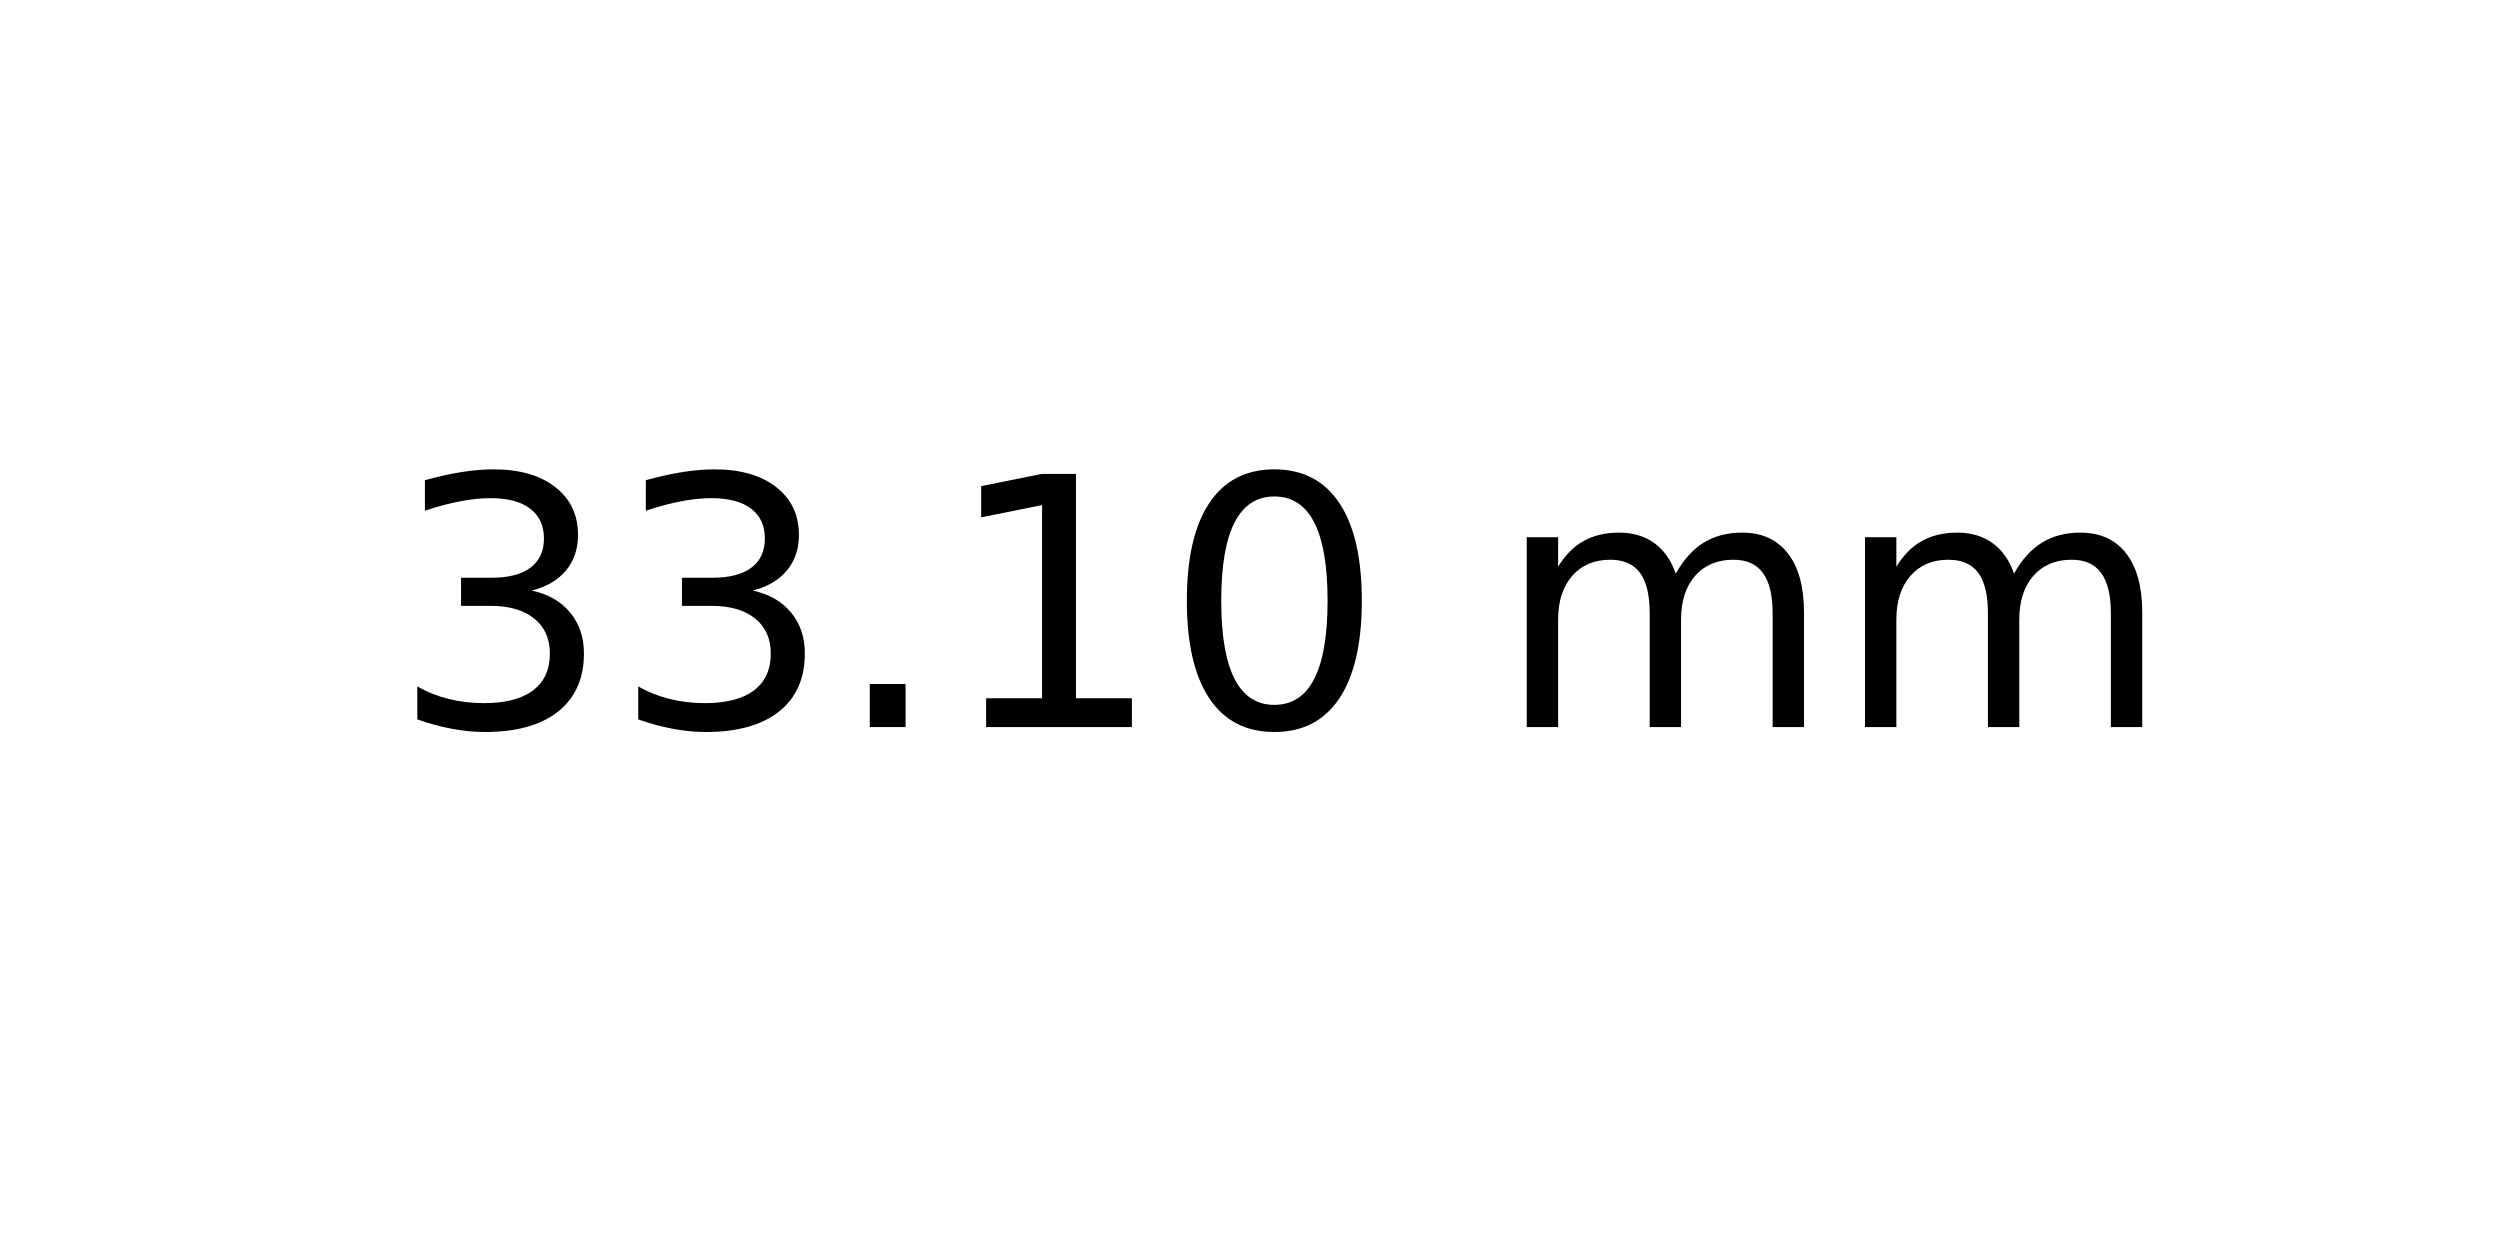
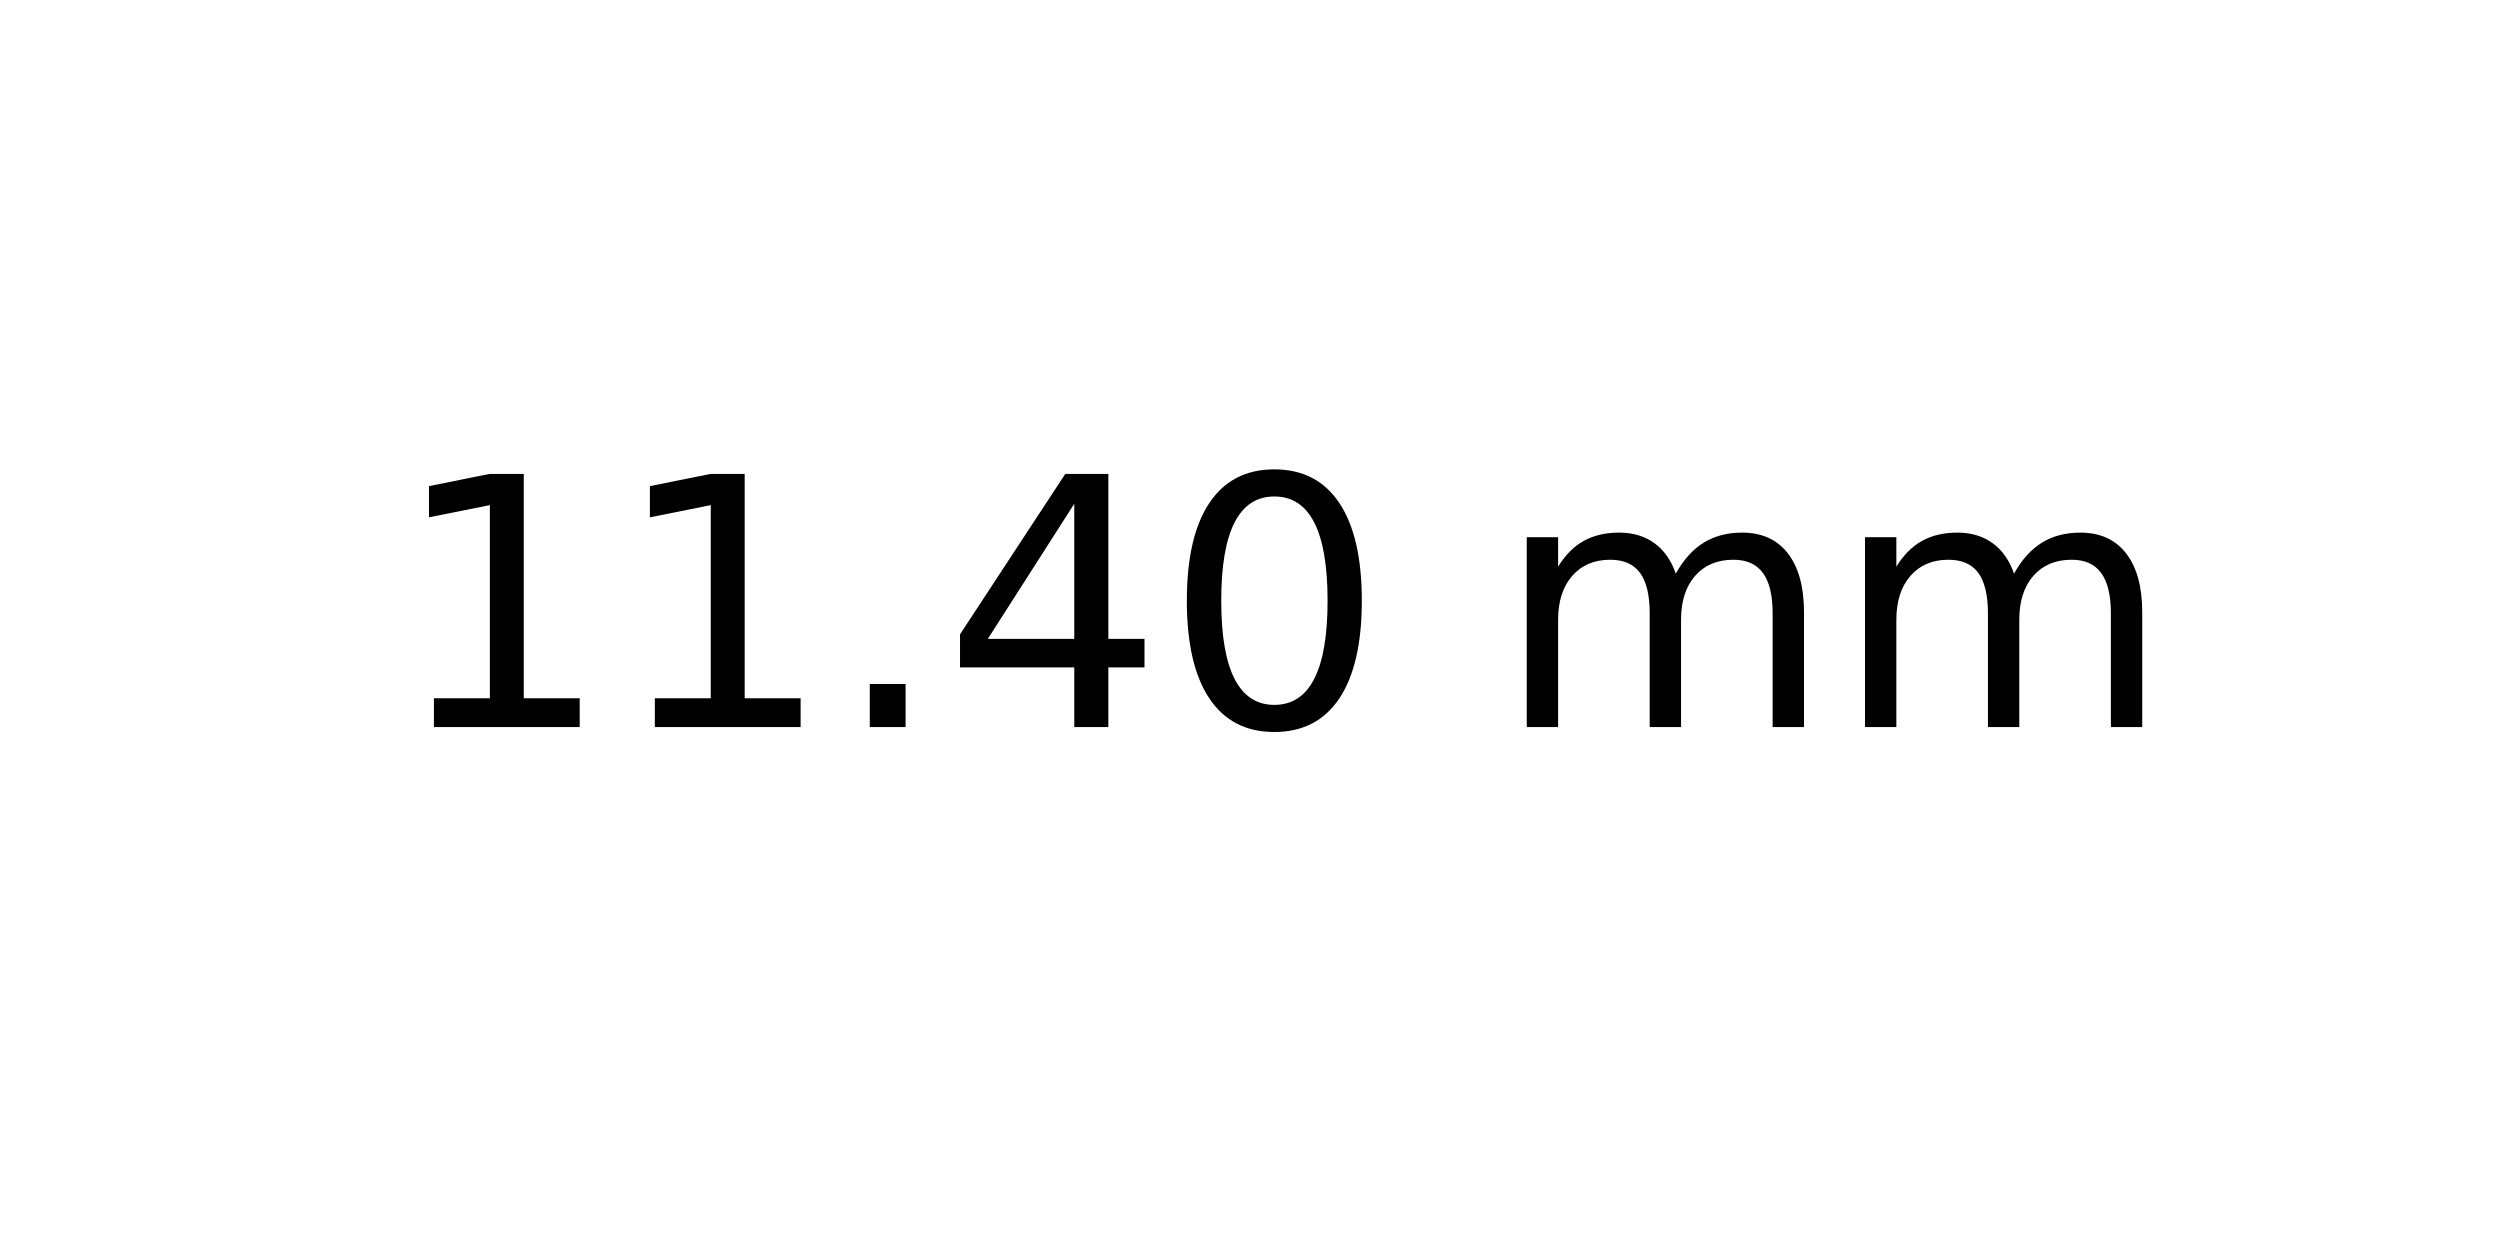
<svg xmlns="http://www.w3.org/2000/svg" xmlns:xlink="http://www.w3.org/1999/xlink" width="72pt" height="36pt" viewBox="0 0 72 36" version="1.1">
  <defs>
    <style type="text/css">*{stroke-linejoin: round; stroke-linecap: butt}</style>
  </defs>
  <g id="figure_1">
    <g id="axes_1">
      <g id="text_1">
        <g transform="translate(11.25625 20.93937) scale(0.1 -0.1)">
          <defs>
-             <path id="DejaVuSans-33" d="M 2597 2516  Q 3050 2419 3304 2112  Q 3559 1806 3559 1356  Q 3559 666 3084 287  Q 2609 -91 1734 -91  Q 1441 -91 1130 -33  Q 819 25 488 141  L 488 750  Q 750 597 1062 519  Q 1375 441 1716 441  Q 2309 441 2620 675  Q 2931 909 2931 1356  Q 2931 1769 2642 2001  Q 2353 2234 1838 2234  L 1294 2234  L 1294 2753  L 1863 2753  Q 2328 2753 2575 2939  Q 2822 3125 2822 3475  Q 2822 3834 2567 4026  Q 2313 4219 1838 4219  Q 1578 4219 1281 4162  Q 984 4106 628 3988  L 628 4550  Q 988 4650 1302 4700  Q 1616 4750 1894 4750  Q 2613 4750 3031 4423  Q 3450 4097 3450 3541  Q 3450 3153 3228 2886  Q 3006 2619 2597 2516  z " transform="scale(0.015625)" />
+             <path id="DejaVuSans-31" d="M 794 531  L 1825 531  L 1825 4091  L 703 3866  L 703 4441  L 1819 4666  L 2450 4666  L 2450 531  L 3481 531  L 3481 0  L 794 0  L 794 531  z " transform="scale(0.015625)" />
            <path id="DejaVuSans-2e" d="M 684 794  L 1344 794  L 1344 0  L 684 0  L 684 794  z " transform="scale(0.015625)" />
-             <path id="DejaVuSans-31" d="M 794 531  L 1825 531  L 1825 4091  L 703 3866  L 703 4441  L 1819 4666  L 2450 4666  L 2450 531  L 3481 531  L 3481 0  L 794 0  L 794 531  z " transform="scale(0.015625)" />
+             <path id="DejaVuSans-34" d="M 2419 4116  L 825 1625  L 2419 1625  L 2419 4116  z M 2253 4666  L 3047 4666  L 3047 1625  L 3713 1625  L 3713 1100  L 3047 1100  L 3047 0  L 2419 0  L 2419 1100  L 313 1100  L 313 1709  L 2253 4666  z " transform="scale(0.015625)" />
            <path id="DejaVuSans-30" d="M 2034 4250  Q 1547 4250 1301 3770  Q 1056 3291 1056 2328  Q 1056 1369 1301 889  Q 1547 409 2034 409  Q 2525 409 2770 889  Q 3016 1369 3016 2328  Q 3016 3291 2770 3770  Q 2525 4250 2034 4250  z M 2034 4750  Q 2819 4750 3233 4129  Q 3647 3509 3647 2328  Q 3647 1150 3233 529  Q 2819 -91 2034 -91  Q 1250 -91 836 529  Q 422 1150 422 2328  Q 422 3509 836 4129  Q 1250 4750 2034 4750  z " transform="scale(0.015625)" />
            <path id="DejaVuSans-20" transform="scale(0.015625)" />
            <path id="DejaVuSans-6d" d="M 3328 2828  Q 3544 3216 3844 3400  Q 4144 3584 4550 3584  Q 5097 3584 5394 3201  Q 5691 2819 5691 2113  L 5691 0  L 5113 0  L 5113 2094  Q 5113 2597 4934 2840  Q 4756 3084 4391 3084  Q 3944 3084 3684 2787  Q 3425 2491 3425 1978  L 3425 0  L 2847 0  L 2847 2094  Q 2847 2600 2669 2842  Q 2491 3084 2119 3084  Q 1678 3084 1418 2786  Q 1159 2488 1159 1978  L 1159 0  L 581 0  L 581 3500  L 1159 3500  L 1159 2956  Q 1356 3278 1631 3431  Q 1906 3584 2284 3584  Q 2666 3584 2933 3390  Q 3200 3197 3328 2828  z " transform="scale(0.015625)" />
          </defs>
-           <use xlink:href="#DejaVuSans-33" />
-           <use xlink:href="#DejaVuSans-33" x="63.623" />
+           <use xlink:href="#DejaVuSans-31" />
+           <use xlink:href="#DejaVuSans-31" x="63.623" />
          <use xlink:href="#DejaVuSans-2e" x="127.246" />
-           <use xlink:href="#DejaVuSans-31" x="159.033" />
+           <use xlink:href="#DejaVuSans-34" x="159.033" />
          <use xlink:href="#DejaVuSans-30" x="222.656" />
          <use xlink:href="#DejaVuSans-20" x="286.279" />
          <use xlink:href="#DejaVuSans-6d" x="318.066" />
          <use xlink:href="#DejaVuSans-6d" x="415.479" />
        </g>
      </g>
    </g>
  </g>
</svg>
